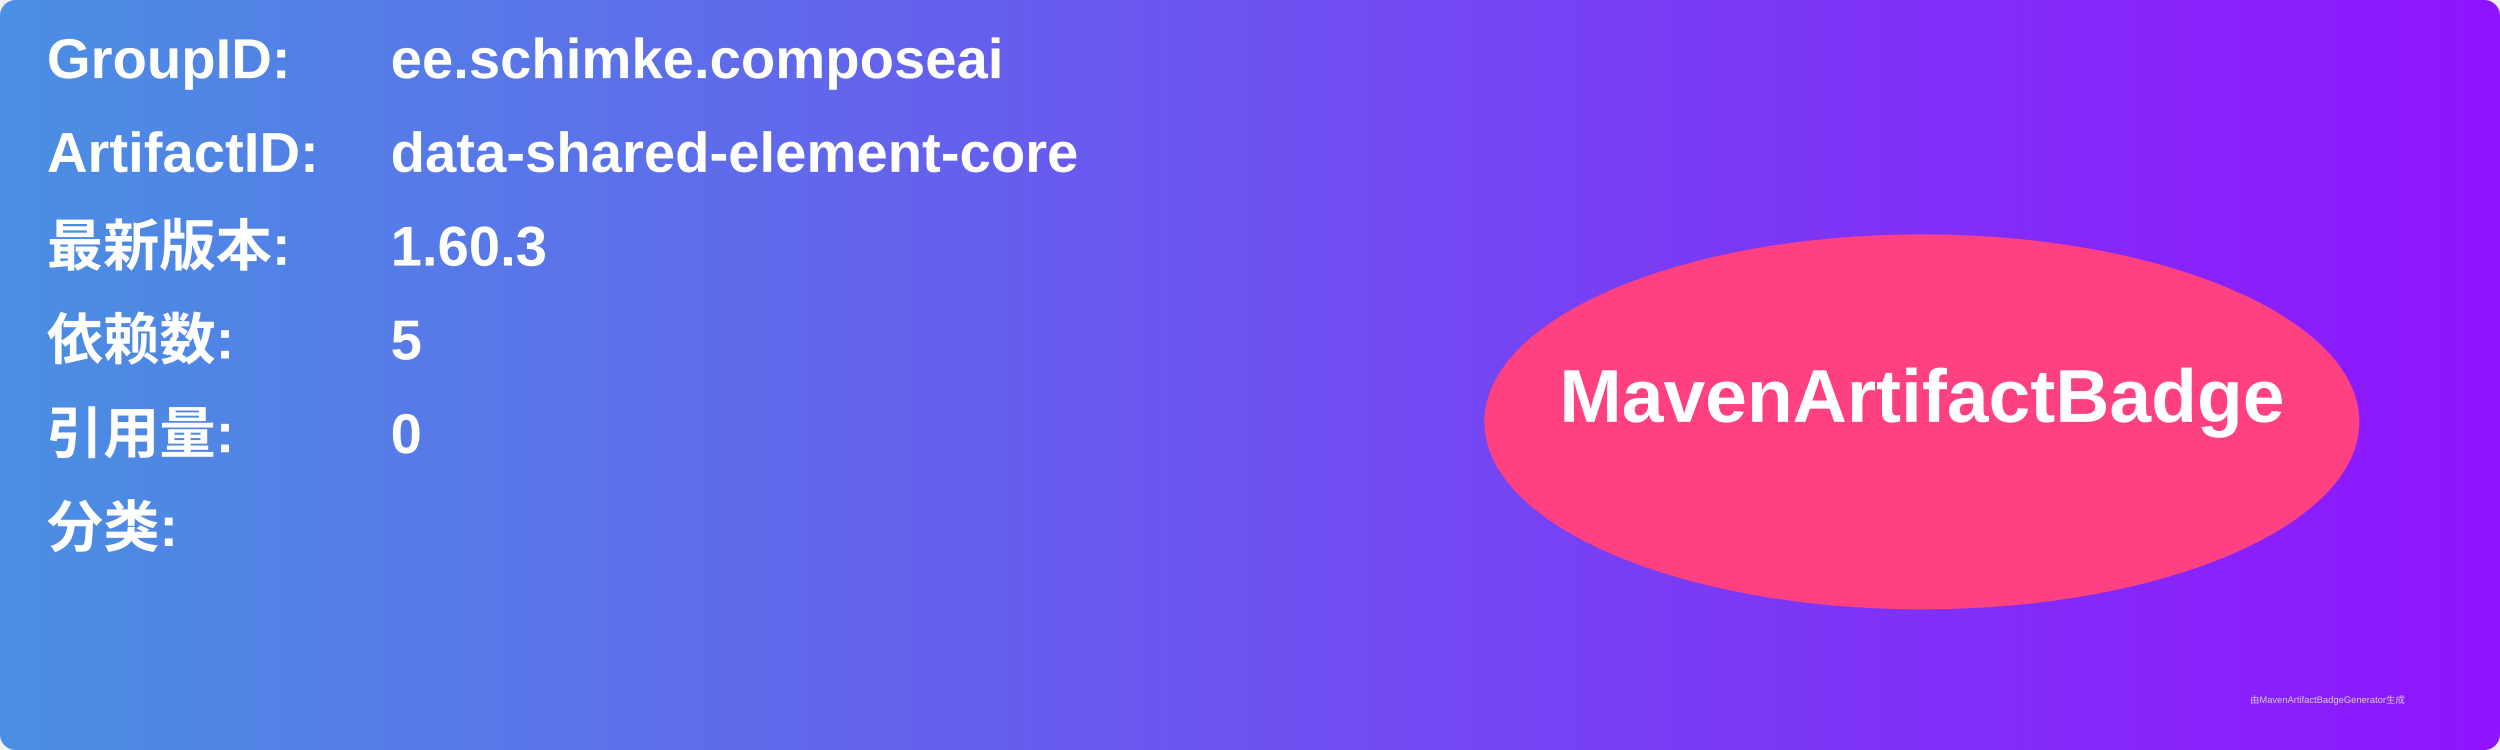
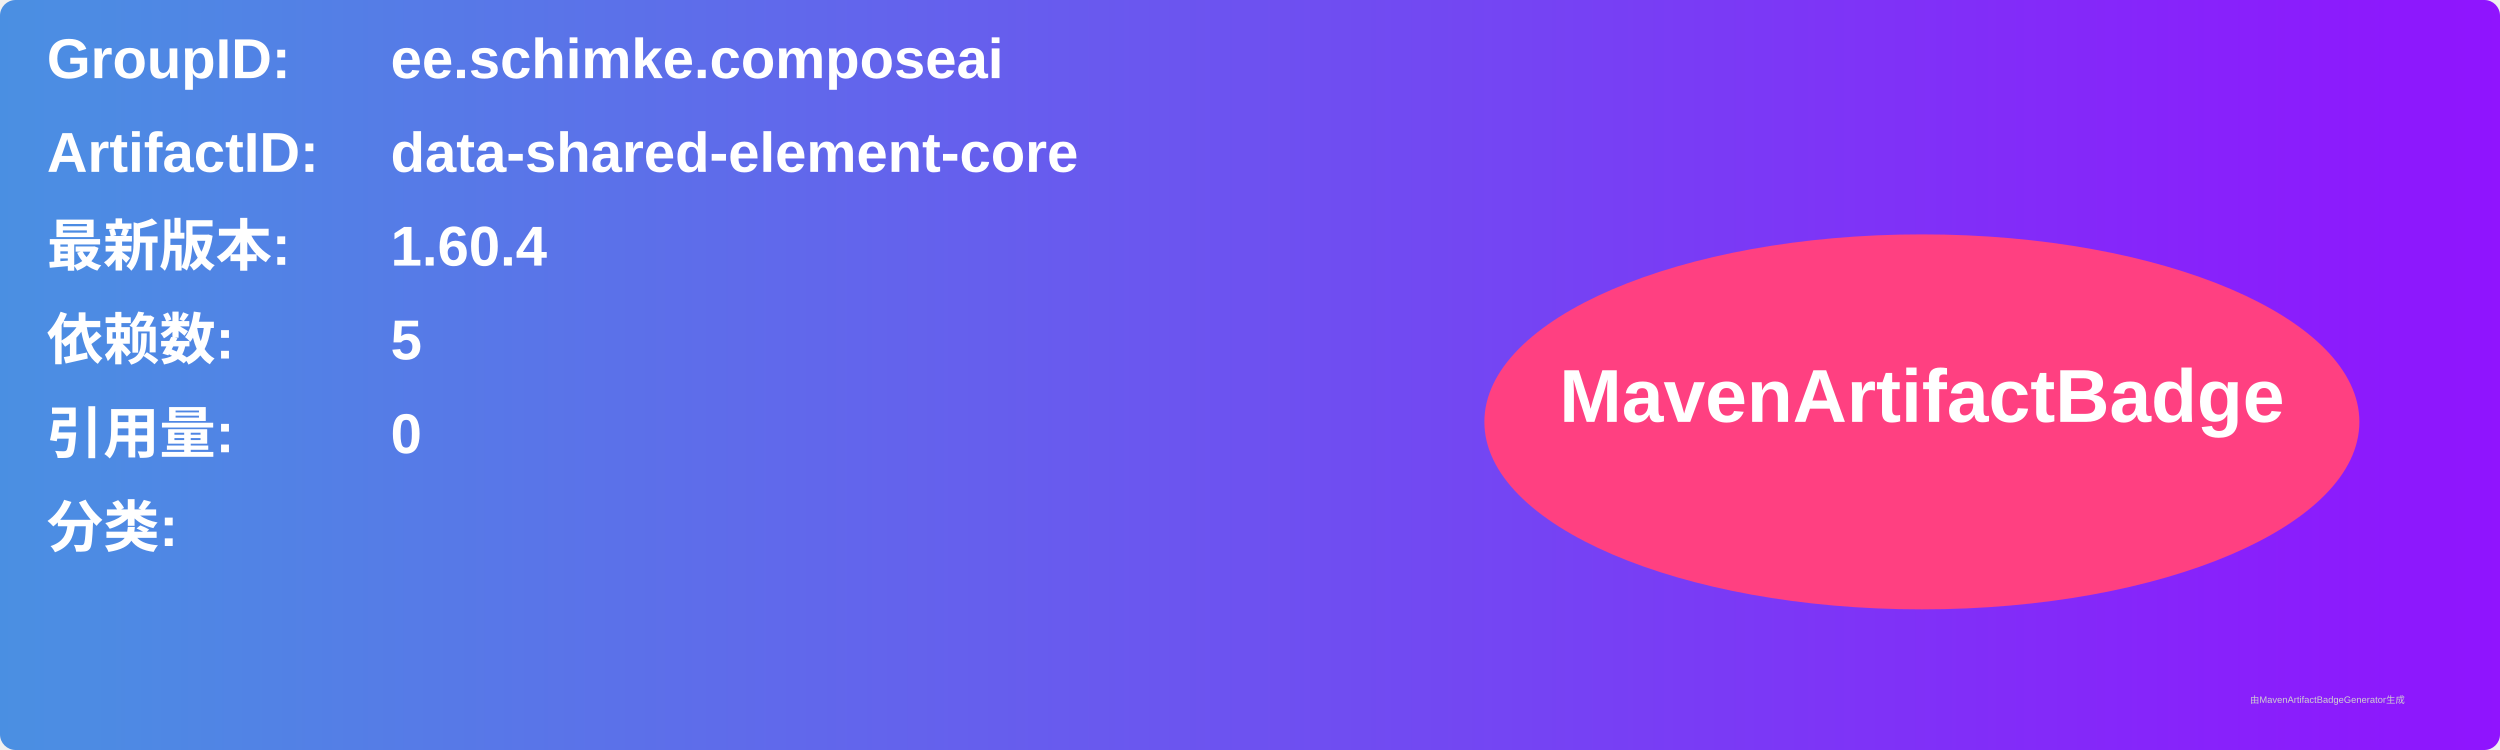
<svg xmlns="http://www.w3.org/2000/svg" width="800" height="240" viewBox="0 0 800 240">
  <linearGradient id="grad" x1="0%" y1="0%" x2="100%" y2="0%">
    <stop offset="0%" stop-color="#4a90e2" />
    <stop offset="100%" stop-color="#9013fe" />
  </linearGradient>
  <rect width="100%" height="100%" rx="5" ry="5" fill="url(#grad)" />
  <g transform="translate(15, 15)">
    <text x="0" y="10" font-family="Arial" font-size="18" fill="white" font-weight="bold" width="260">GroupID:</text>
    <text x="110" y="10" font-family="Arial" font-size="18" fill="white" font-weight="bold" width="460">ee.schimke.composeai</text>
    <text x="0" y="40" font-family="Arial" font-size="18" fill="white" font-weight="bold" width="260">ArtifactID:</text>
    <text x="110" y="40" font-family="Arial" font-size="18" fill="white" font-weight="bold" width="460">data-shared-element-core</text>
    <text x="0" y="70" font-family="Arial" font-size="18" fill="white" font-weight="bold">最新版本:</text>
    <text x="110" y="70" font-family="Arial" font-size="18" fill="white" font-weight="bold">
-       <tspan font-weight="bold">1.60.3</tspan>
+       <tspan font-weight="bold">1.60.4</tspan>
    </text>
    <text x="0" y="100" font-family="Arial" font-size="18" fill="white" font-weight="bold">依赖数: </text>
    <text x="110" y="100" font-family="Arial" font-size="18" fill="white">
      <tspan font-weight="bold">5</tspan>
    </text>
    <text x="0" y="130" font-family="Arial" font-size="18" fill="white" font-weight="bold">引用量: </text>
    <text x="110" y="130" font-family="Arial" font-size="18" fill="white">
      <tspan font-weight="bold">0</tspan>
    </text>
    <text x="0" y="160" font-family="Arial" font-size="18" fill="white" font-weight="bold">分类:</text>
    <text x="10" y="190" font-family="Arial" font-size="10" fill="white">
      <tspan font-weight="bold" />
    </text>
    <ellipse cx="600" cy="120" rx="140" ry="60" fill="#ff4081" />
    <text x="600" y="120" text-anchor="middle" font-family="Arial" font-size="24" fill="white" font-weight="bold">MavenArtifactBadge</text>
  </g>
  <text x="720" y="225" font-family="Arial" font-size="3" fill="#d0d0d0">由MavenArtifactBadgeGenerator生成</text>
</svg>
